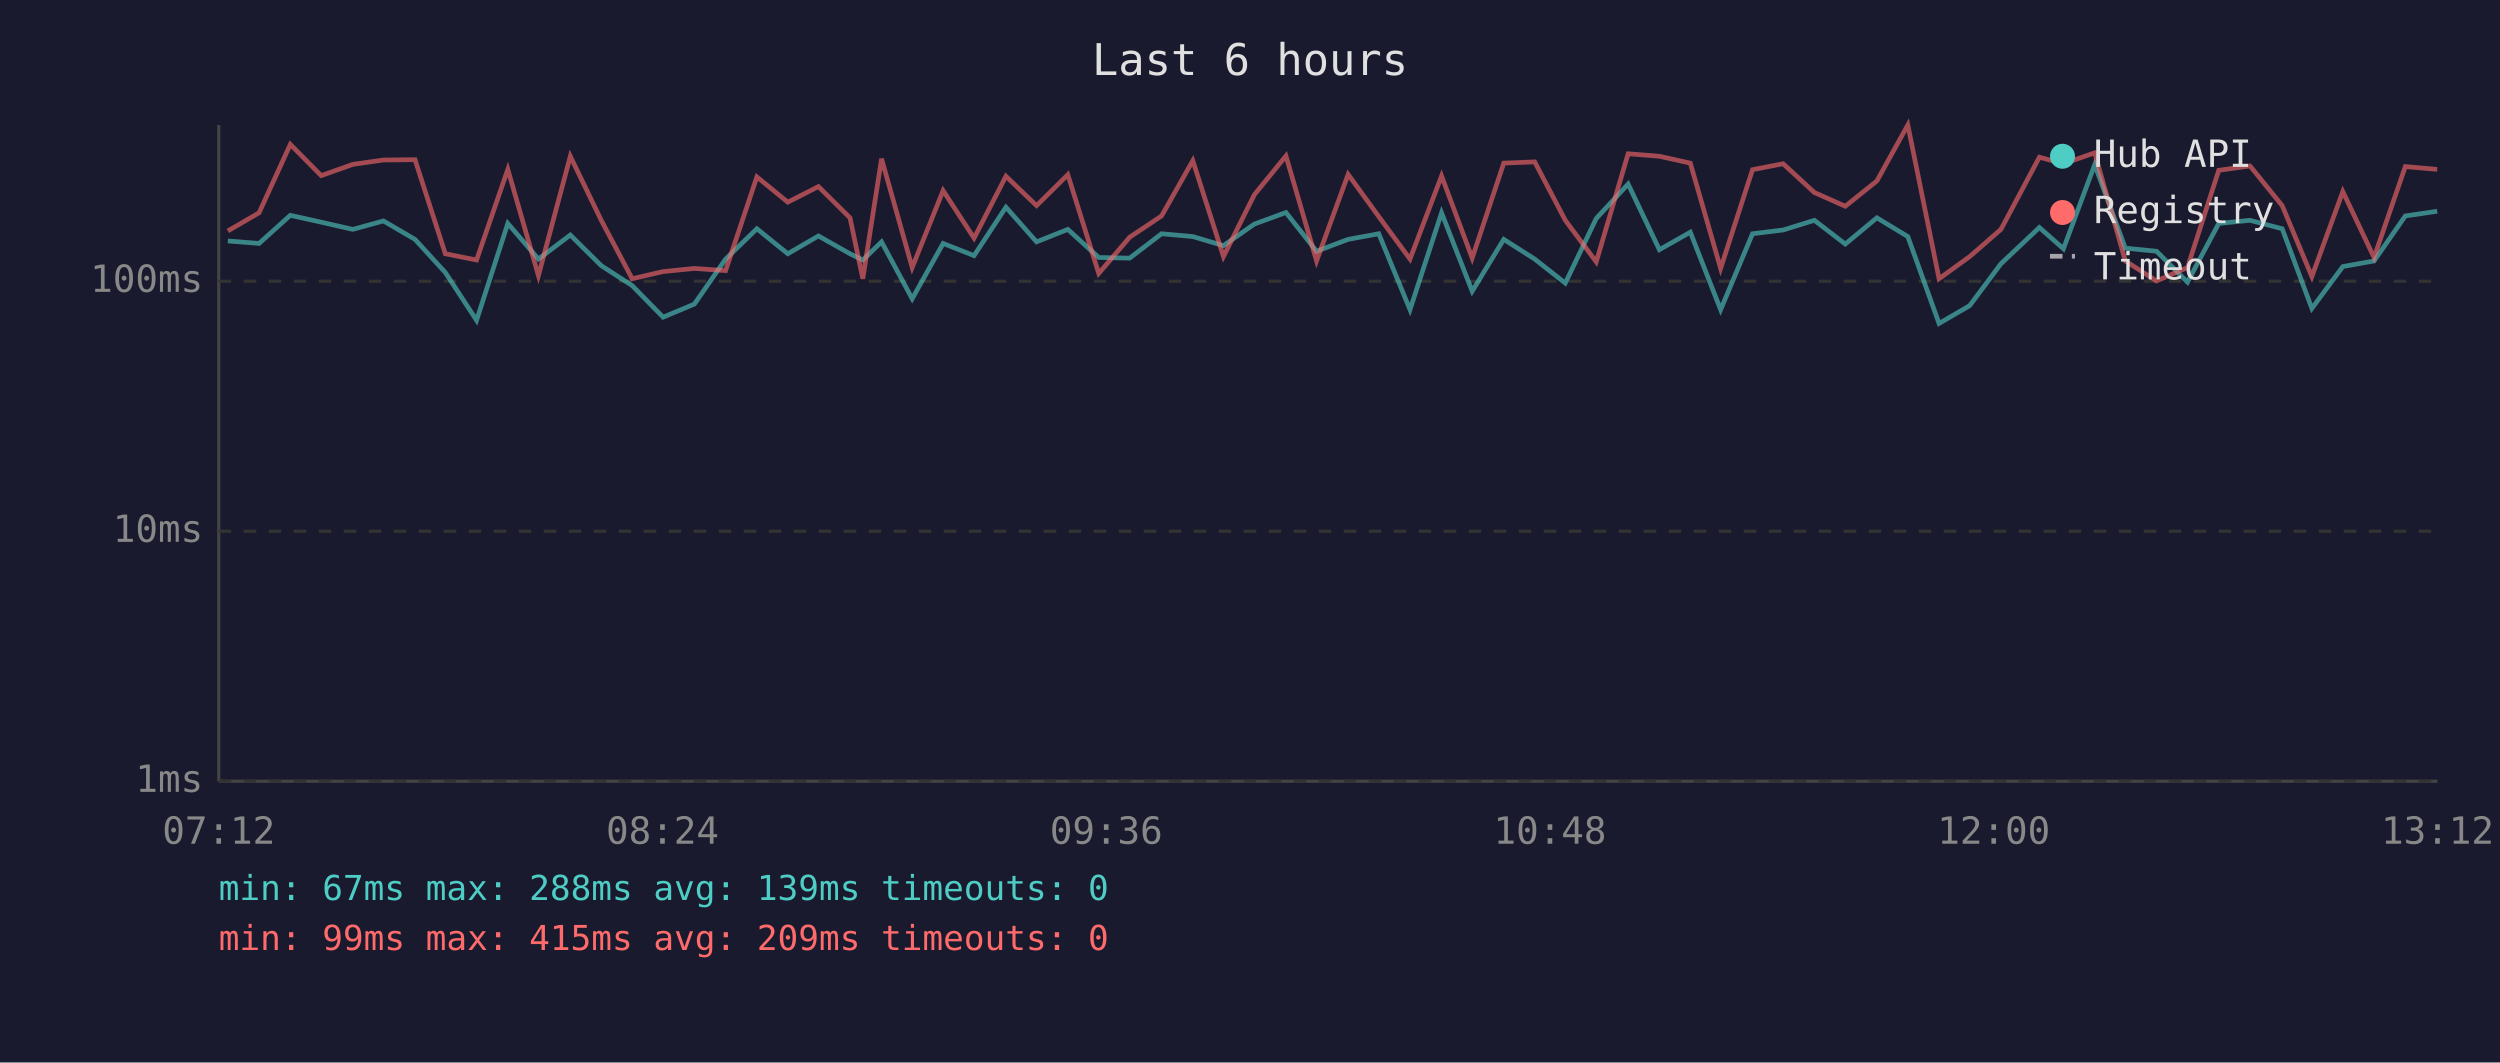
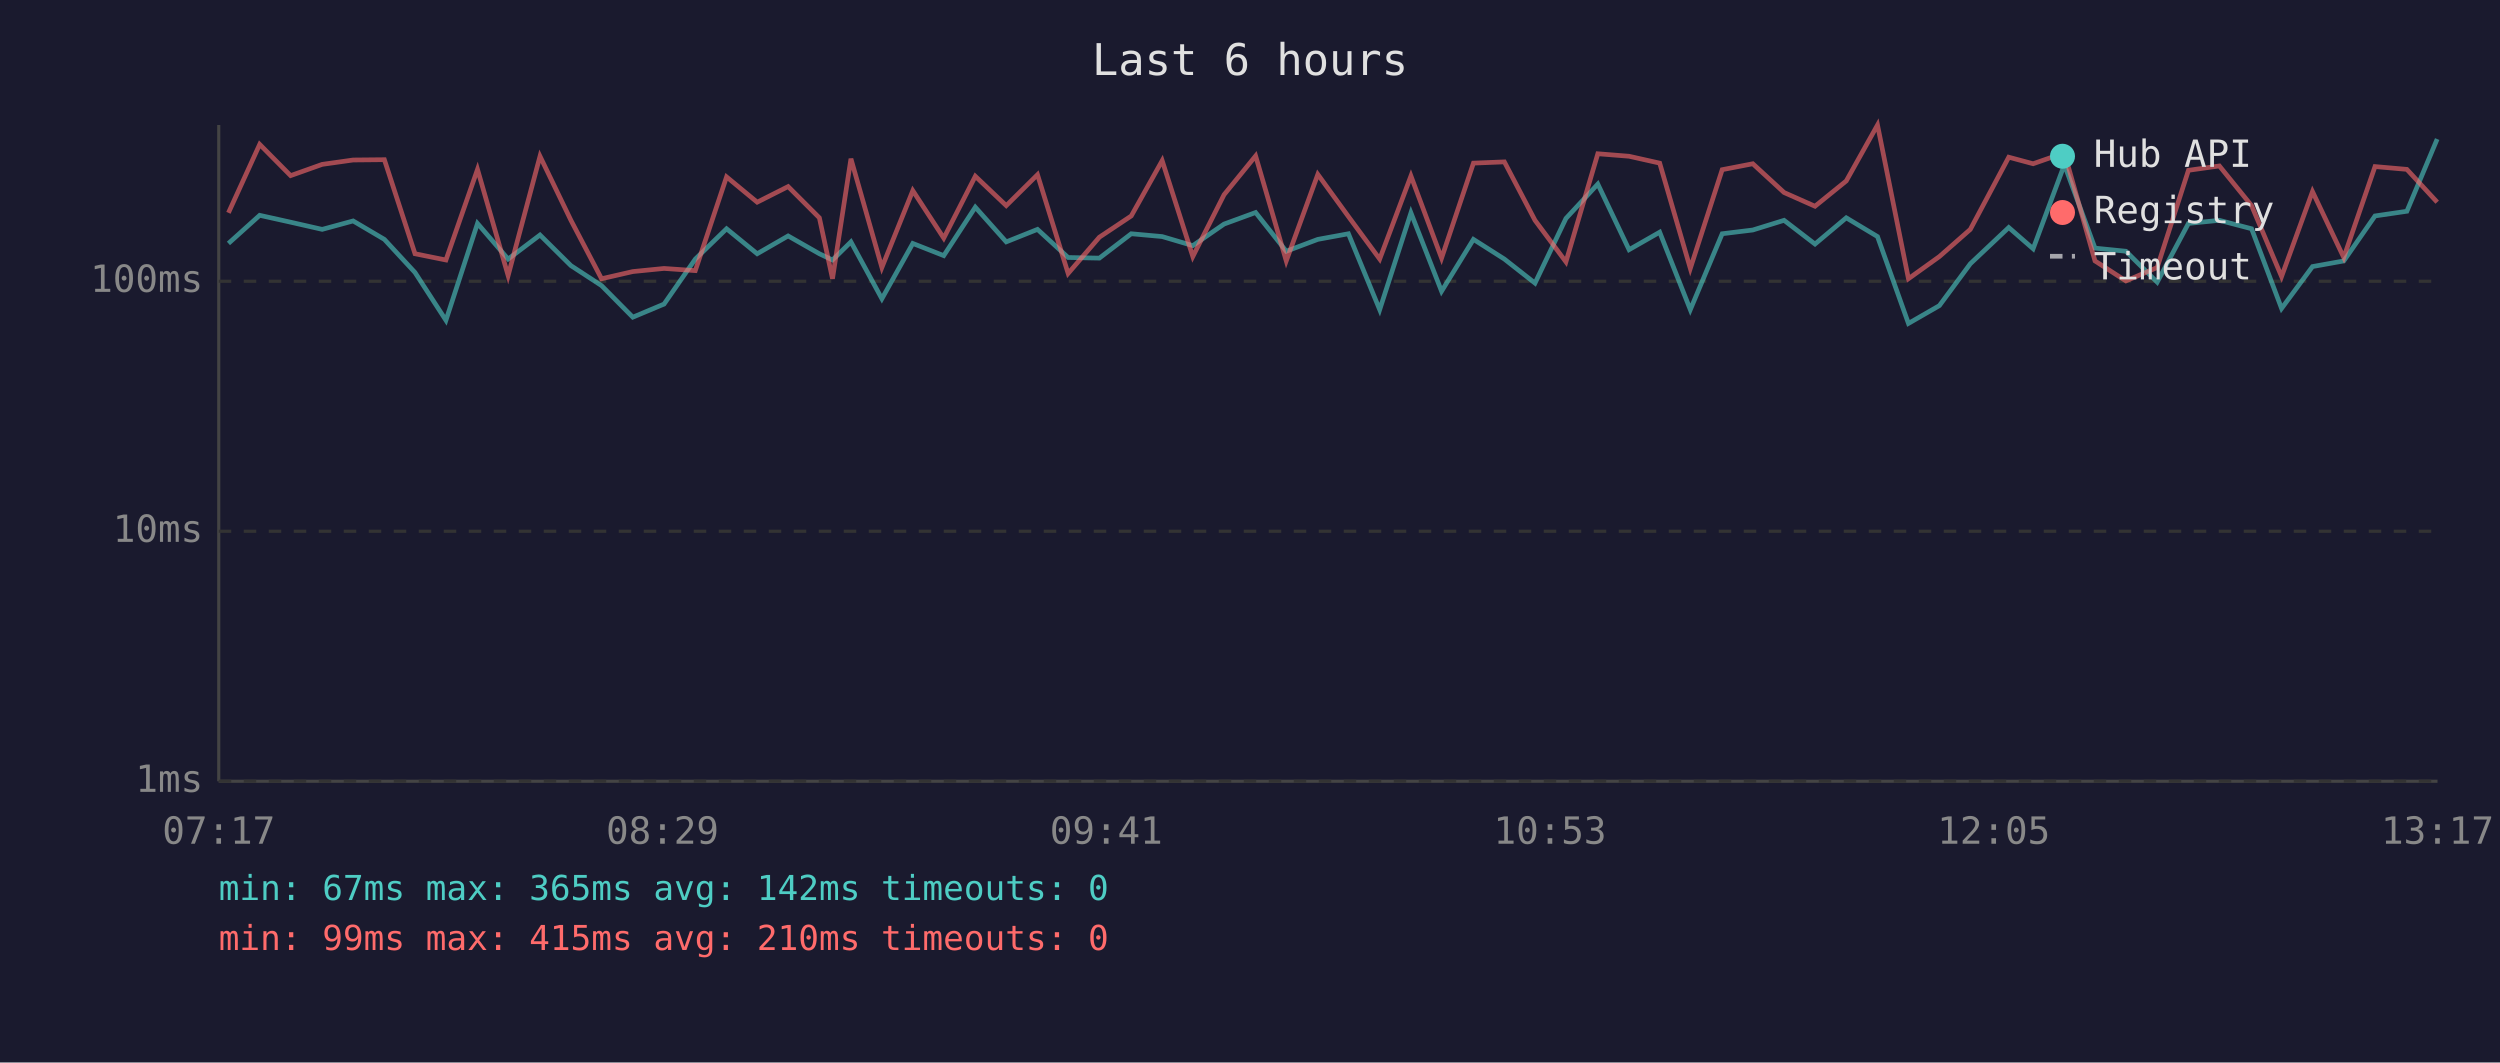
<svg xmlns="http://www.w3.org/2000/svg" viewBox="0 0 800 340" font-family="monospace" font-size="12">
  <rect width="800" height="340" fill="#1a1a2e" />
  <text x="400" y="24" fill="#e0e0e0" font-size="14" text-anchor="middle">Last 6 hours</text>
  <line x1="70" y1="40" x2="70" y2="250" stroke="#444" stroke-width="1" />
  <line x1="70" y1="250" x2="780" y2="250" stroke="#444" stroke-width="1" />
  <line x1="70" y1="250" x2="780" y2="250" stroke="#333" stroke-width="1" stroke-dasharray="4" />
  <text x="65" y="250" fill="#888" text-anchor="end" dominant-baseline="middle">1ms</text>
  <line x1="70" y1="170" x2="780" y2="170" stroke="#333" stroke-width="1" stroke-dasharray="4" />
  <text x="65" y="170" fill="#888" text-anchor="end" dominant-baseline="middle">10ms</text>
  <line x1="70" y1="90" x2="780" y2="90" stroke="#333" stroke-width="1" stroke-dasharray="4" />
  <text x="65" y="90" fill="#888" text-anchor="end" dominant-baseline="middle">100ms</text>
-   <text x="70" y="270" fill="#888" text-anchor="middle">07:12</text>
-   <text x="212" y="270" fill="#888" text-anchor="middle">08:24</text>
-   <text x="354" y="270" fill="#888" text-anchor="middle">09:36</text>
-   <text x="496" y="270" fill="#888" text-anchor="middle">10:48</text>
-   <text x="638" y="270" fill="#888" text-anchor="middle">12:00</text>
-   <text x="780" y="270" fill="#888" text-anchor="middle">13:12</text>
-   <polyline points="72.9,77.1 82.9,77.9 92.9,68.9 102.8,71.1 112.9,73.4 122.7,70.7 132.8,76.6 142.5,87.2 152.5,102.5 162.5,71.5 172.3,82.9 182.5,75.2 192.4,85.0 202.3,91.4 212.2,101.5 222.2,97.3 232.2,82.9 242.2,73.2 252.1,81.2 261.9,75.5 272.0,81.2 276.1,83.2 282.1,77.4 291.9,95.6 301.8,77.9 311.7,81.8 321.9,66.3 331.7,77.4 341.7,73.4 351.6,82.4 361.5,82.6 371.7,74.8 381.7,75.7 391.5,78.6 401.4,71.7 411.5,68.0 421.3,80.4 431.4,76.6 441.2,74.8 451.2,99.1 461.3,68.1 471.1,93.2 481.2,76.6 491.1,82.9 500.9,90.6 510.8,69.9 521.0,58.9 531.0,79.9 540.9,74.3 550.6,99.1 560.8,74.8 570.6,73.6 580.6,70.5 590.5,78.1 600.6,69.7 610.5,75.7 620.5,103.5 630.3,97.8 640.3,84.4 652.6,72.8 660.3,79.6 670.3,52.7 680.1,79.4 690.1,80.4 700.0,90.3 710.0,71.5 720.0,70.5 730.3,73.2 739.8,98.7 749.7,85.3 759.7,83.5 769.7,69.1 779.9,67.6" fill="none" stroke="#4ecdc4" stroke-width="1.5" opacity="0.6" />
-   <polyline points="72.9,73.9 82.9,68.1 92.9,46.2 102.8,56.2 112.9,52.6 122.7,51.2 132.8,51.1 142.5,81.2 152.5,83.2 162.5,54.2 172.3,88.2 182.5,50.0 192.4,70.5 202.3,89.2 212.2,86.9 222.2,85.9 232.2,86.6 242.2,56.6 252.1,64.7 261.9,59.7 272.0,69.7 276.1,89.2 282.1,50.8 291.9,85.6 301.8,61.0 311.7,76.2 321.9,56.4 331.7,65.8 341.7,55.9 351.6,87.5 361.5,75.9 371.7,69.1 381.7,51.4 391.5,82.1 401.4,62.3 411.5,49.9 421.3,83.5 431.4,55.8 441.2,69.3 451.2,82.9 461.3,56.3 471.1,82.6 481.2,52.2 491.1,51.8 500.9,70.5 510.8,83.8 521.0,49.2 531.0,50.0 540.9,52.2 550.6,85.9 560.8,54.3 570.6,52.4 580.6,61.6 590.5,66.0 600.6,57.9 610.5,40.0 620.5,89.2 630.3,82.1 640.3,73.4 652.6,50.3 660.3,52.4 670.3,48.9 680.1,83.5 690.1,89.9 700.0,85.6 710.0,54.5 720.0,53.1 730.3,65.8 739.8,88.5 749.7,61.3 759.7,82.4 769.7,53.3 779.9,54.2" fill="none" stroke="#ff6b6b" stroke-width="1.5" opacity="0.6" />
+   <text x="70" y="270" fill="#888" text-anchor="middle">07:17</text>
+   <text x="212" y="270" fill="#888" text-anchor="middle">08:29</text>
+   <text x="354" y="270" fill="#888" text-anchor="middle">09:41</text>
+   <text x="496" y="270" fill="#888" text-anchor="middle">10:53</text>
+   <text x="638" y="270" fill="#888" text-anchor="middle">12:05</text>
+   <text x="780" y="270" fill="#888" text-anchor="middle">13:17</text>
+   <polyline points="73.1,77.9 83.1,68.9 93.0,71.1 103.1,73.4 113.0,70.7 123.0,76.6 132.8,87.2 142.7,102.5 152.8,71.5 162.6,82.9 172.8,75.2 182.7,85.0 192.5,91.4 202.5,101.5 212.5,97.3 222.5,82.9 232.5,73.2 242.3,81.2 252.2,75.5 262.2,81.2 266.4,83.2 272.3,77.4 282.2,95.6 292.1,77.9 302.0,81.8 312.1,66.3 322.0,77.4 332.0,73.4 341.8,82.4 351.8,82.6 362.0,74.8 371.9,75.7 381.7,78.6 391.7,71.7 401.8,68.0 411.6,80.4 421.7,76.6 431.5,74.8 441.5,99.1 451.5,68.1 461.3,93.2 471.5,76.6 481.4,82.9 491.2,90.6 501.1,69.9 511.3,58.9 521.3,79.9 531.1,74.3 540.9,99.1 551.1,74.8 560.9,73.6 570.9,70.5 580.8,78.1 590.8,69.7 600.8,75.7 610.7,103.5 620.6,97.8 630.5,84.4 642.8,72.8 650.6,79.6 660.6,52.7 670.4,79.4 680.3,80.4 690.3,90.3 700.3,71.5 710.2,70.5 720.5,73.2 730.1,98.7 740.0,85.3 750.0,83.5 760.0,69.1 770.2,67.6 779.9,44.5" fill="none" stroke="#4ecdc4" stroke-width="1.5" opacity="0.6" />
+   <polyline points="73.1,68.1 83.1,46.2 93.0,56.2 103.1,52.6 113.0,51.2 123.0,51.1 132.8,81.2 142.7,83.2 152.8,54.2 162.6,88.2 172.8,50.0 182.7,70.5 192.5,89.2 202.5,86.9 212.5,85.9 222.5,86.6 232.5,56.6 242.3,64.7 252.2,59.7 262.2,69.7 266.4,89.2 272.3,50.8 282.2,85.6 292.1,61.0 302.0,76.2 312.1,56.4 322.0,65.8 332.0,55.9 341.8,87.5 351.8,75.9 362.0,69.1 371.9,51.4 381.7,82.1 391.7,62.3 401.8,49.9 411.6,83.5 421.7,55.8 431.5,69.3 441.5,82.9 451.5,56.3 461.3,82.6 471.5,52.2 481.4,51.8 491.2,70.5 501.1,83.8 511.3,49.2 521.3,50.0 531.1,52.2 540.9,85.9 551.1,54.3 560.9,52.4 570.9,61.6 580.8,66.0 590.8,57.9 600.8,40.0 610.7,89.2 620.6,82.1 630.5,73.4 642.8,50.3 650.6,52.4 660.6,48.9 670.4,83.5 680.3,89.9 690.3,85.6 700.3,54.5 710.2,53.1 720.5,65.8 730.1,88.5 740.0,61.3 750.0,82.4 760.0,53.3 770.2,54.2 779.9,64.7" fill="none" stroke="#ff6b6b" stroke-width="1.5" opacity="0.6" />
  <circle cx="660" cy="50" r="4" fill="#4ecdc4" />
  <text x="670" y="50" fill="#e0e0e0" dominant-baseline="middle">Hub API</text>
  <circle cx="660" cy="68" r="4" fill="#ff6b6b" />
  <text x="670" y="68" fill="#e0e0e0" dominant-baseline="middle">Registry</text>
  <line x1="656" y1="82" x2="664" y2="82" stroke="#e0e0e0" stroke-width="1.5" stroke-dasharray="4,3" opacity="0.7" />
  <text x="670" y="86" fill="#e0e0e0" dominant-baseline="middle">Timeout</text>
-   <text x="70" y="288" fill="#4ecdc4" font-size="11">min: 67ms  max: 288ms  avg: 139ms  timeouts: 0</text>
-   <text x="70" y="304" fill="#ff6b6b" font-size="11">min: 99ms  max: 415ms  avg: 209ms  timeouts: 0</text>
+   <text x="70" y="288" fill="#4ecdc4" font-size="11">min: 67ms  max: 365ms  avg: 142ms  timeouts: 0</text>
+   <text x="70" y="304" fill="#ff6b6b" font-size="11">min: 99ms  max: 415ms  avg: 210ms  timeouts: 0</text>
</svg>
